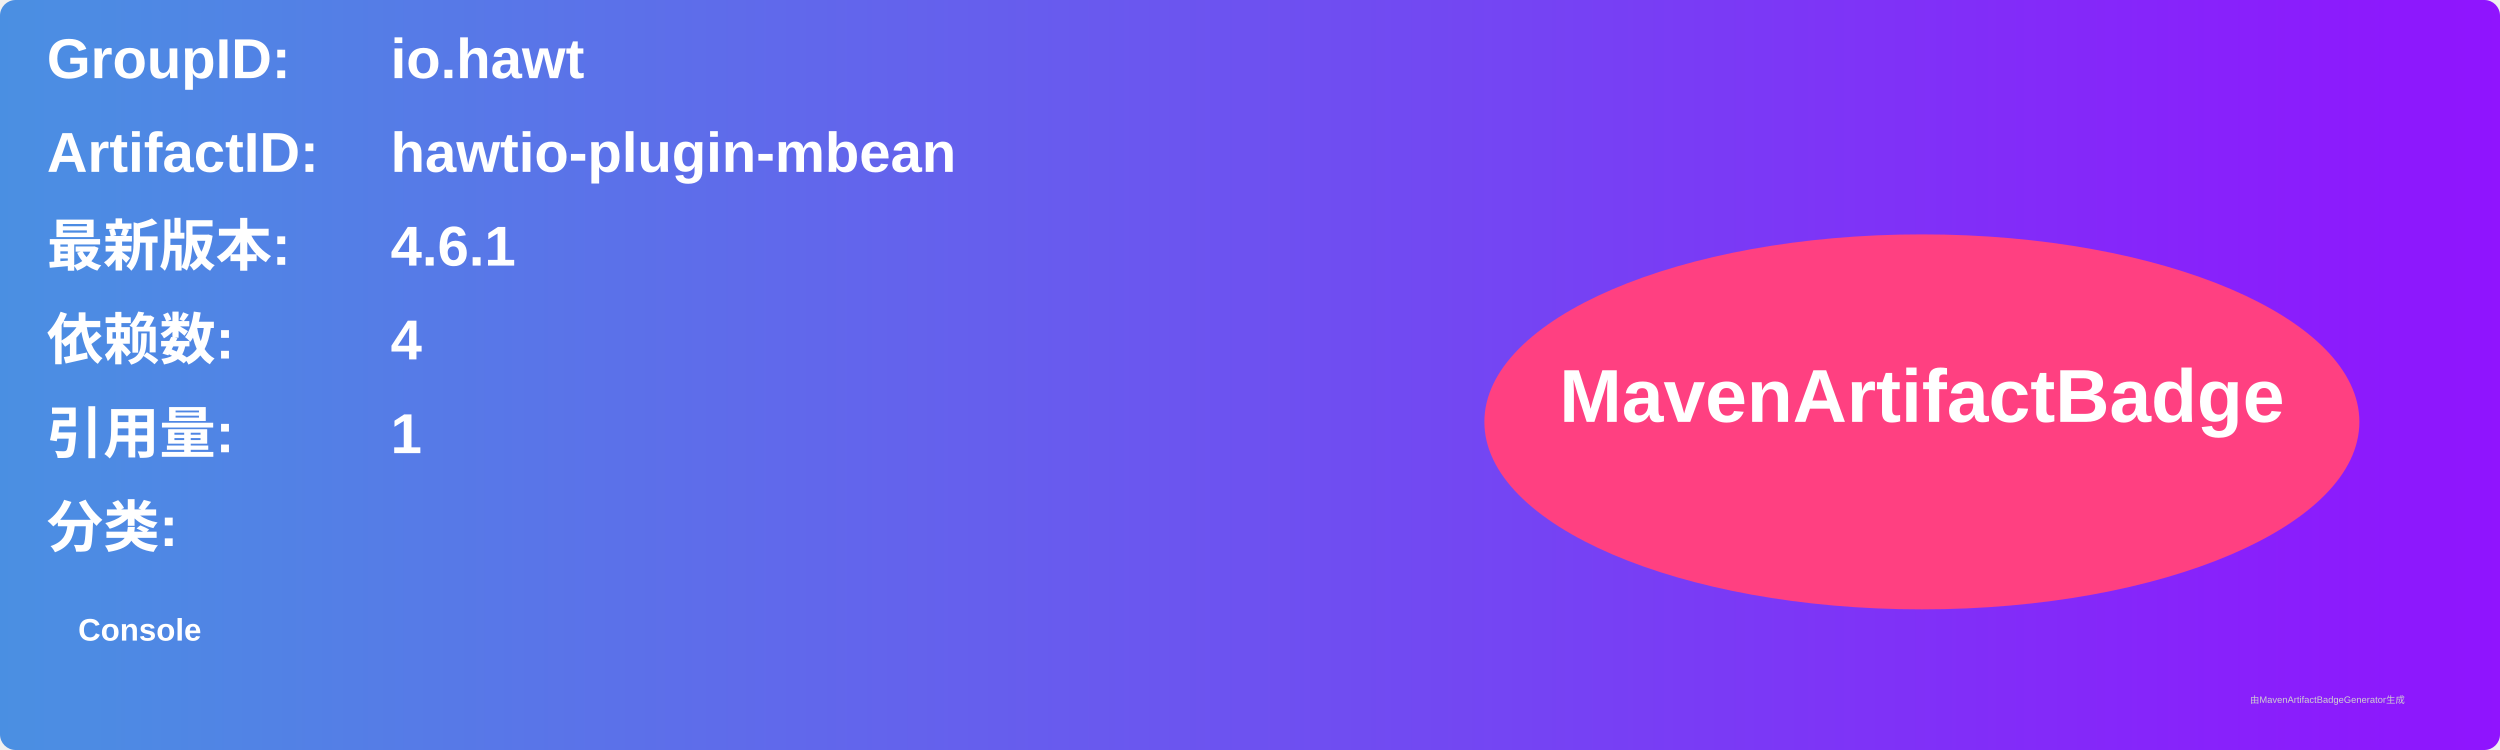
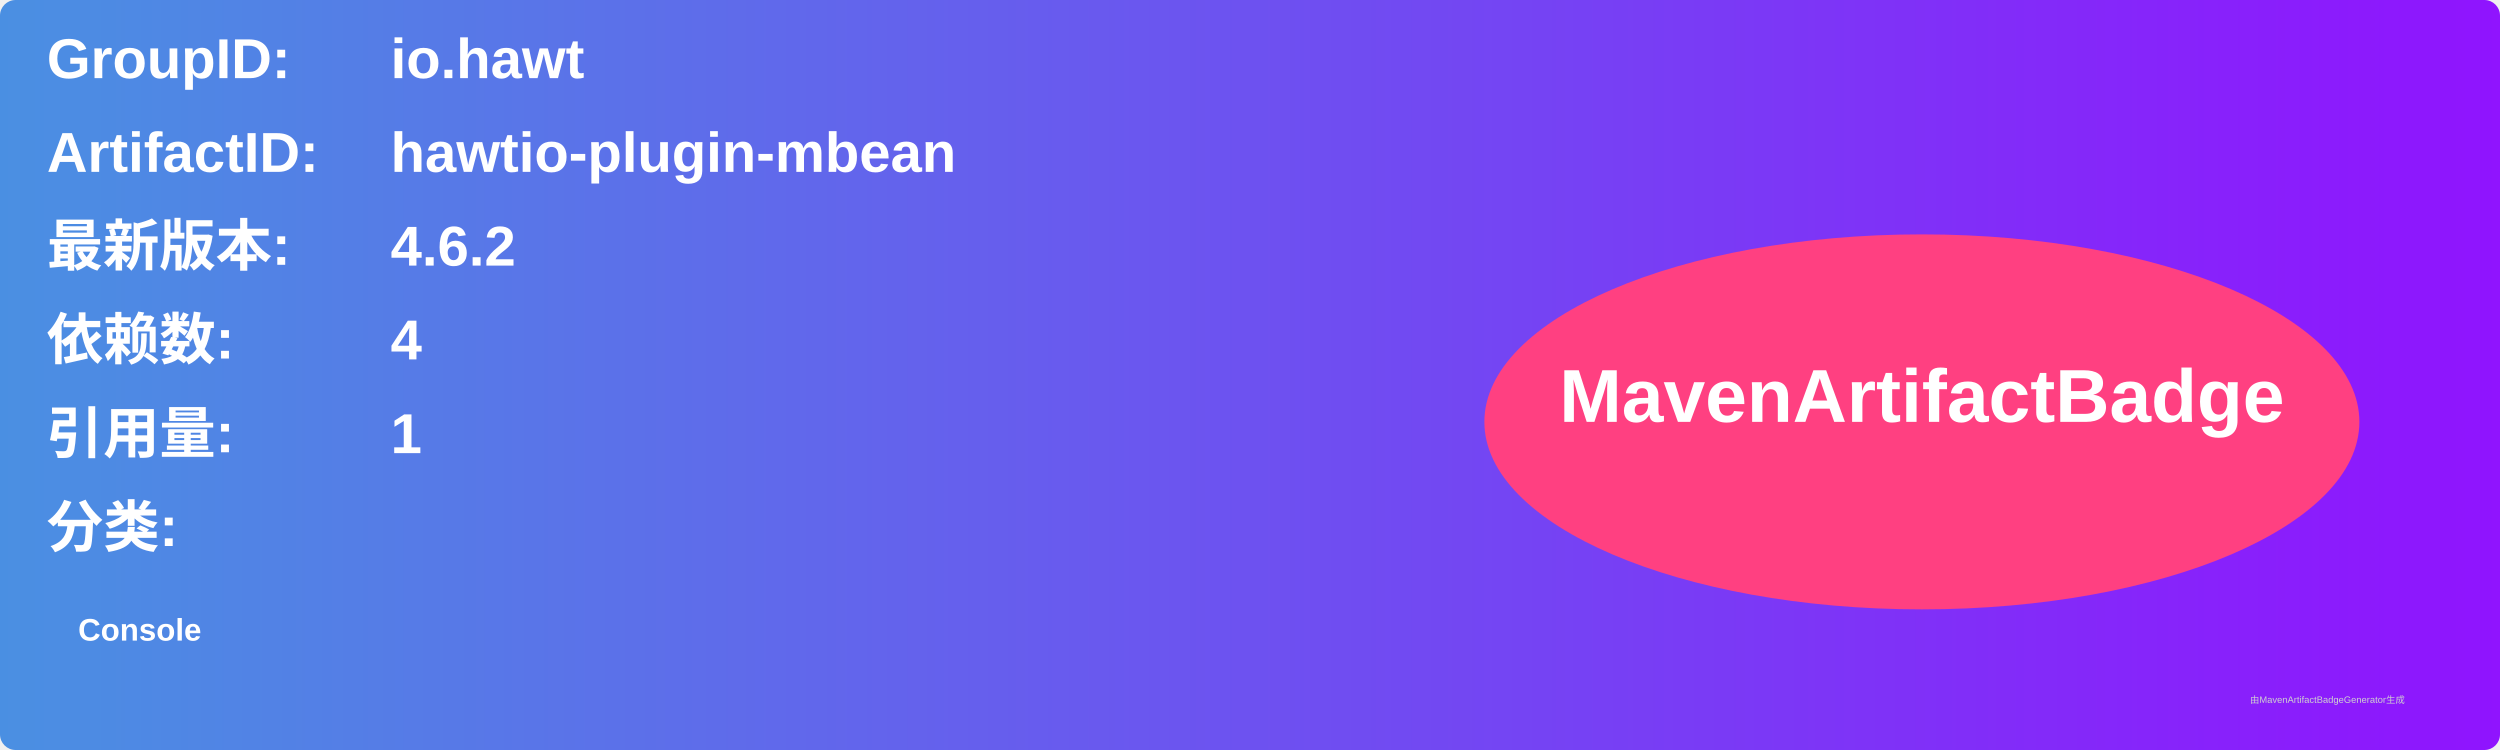
<svg xmlns="http://www.w3.org/2000/svg" width="800" height="240" viewBox="0 0 800 240">
  <linearGradient id="grad" x1="0%" y1="0%" x2="100%" y2="0%">
    <stop offset="0%" stop-color="#4a90e2" />
    <stop offset="100%" stop-color="#9013fe" />
  </linearGradient>
  <rect width="100%" height="100%" rx="5" ry="5" fill="url(#grad)" />
  <g transform="translate(15, 15)">
    <text x="0" y="10" font-family="Arial" font-size="18" fill="white" font-weight="bold" width="260">GroupID:</text>
    <text x="110" y="10" font-family="Arial" font-size="18" fill="white" font-weight="bold" width="460">io.hawt</text>
    <text x="0" y="40" font-family="Arial" font-size="18" fill="white" font-weight="bold" width="260">ArtifactID:</text>
    <text x="110" y="40" font-family="Arial" font-size="18" fill="white" font-weight="bold" width="460">hawtio-plugin-mbean</text>
    <text x="0" y="70" font-family="Arial" font-size="18" fill="white" font-weight="bold">最新版本:</text>
    <text x="110" y="70" font-family="Arial" font-size="18" fill="white" font-weight="bold">
-       <tspan font-weight="bold">4.6.1</tspan>
+       <tspan font-weight="bold">4.6.2</tspan>
    </text>
    <text x="0" y="100" font-family="Arial" font-size="18" fill="white" font-weight="bold">依赖数: </text>
    <text x="110" y="100" font-family="Arial" font-size="18" fill="white">
      <tspan font-weight="bold">4</tspan>
    </text>
    <text x="0" y="130" font-family="Arial" font-size="18" fill="white" font-weight="bold">引用量: </text>
    <text x="110" y="130" font-family="Arial" font-size="18" fill="white">
      <tspan font-weight="bold">1</tspan>
    </text>
    <text x="0" y="160" font-family="Arial" font-size="18" fill="white" font-weight="bold">分类:</text>
    <text x="10" y="190" font-family="Arial" font-size="10" fill="white">
      <tspan font-weight="bold">Console</tspan>
    </text>
    <ellipse cx="600" cy="120" rx="140" ry="60" fill="#ff4081" />
    <text x="600" y="120" text-anchor="middle" font-family="Arial" font-size="24" fill="white" font-weight="bold">MavenArtifactBadge</text>
  </g>
  <text x="720" y="225" font-family="Arial" font-size="3" fill="#d0d0d0">由MavenArtifactBadgeGenerator生成</text>
</svg>
